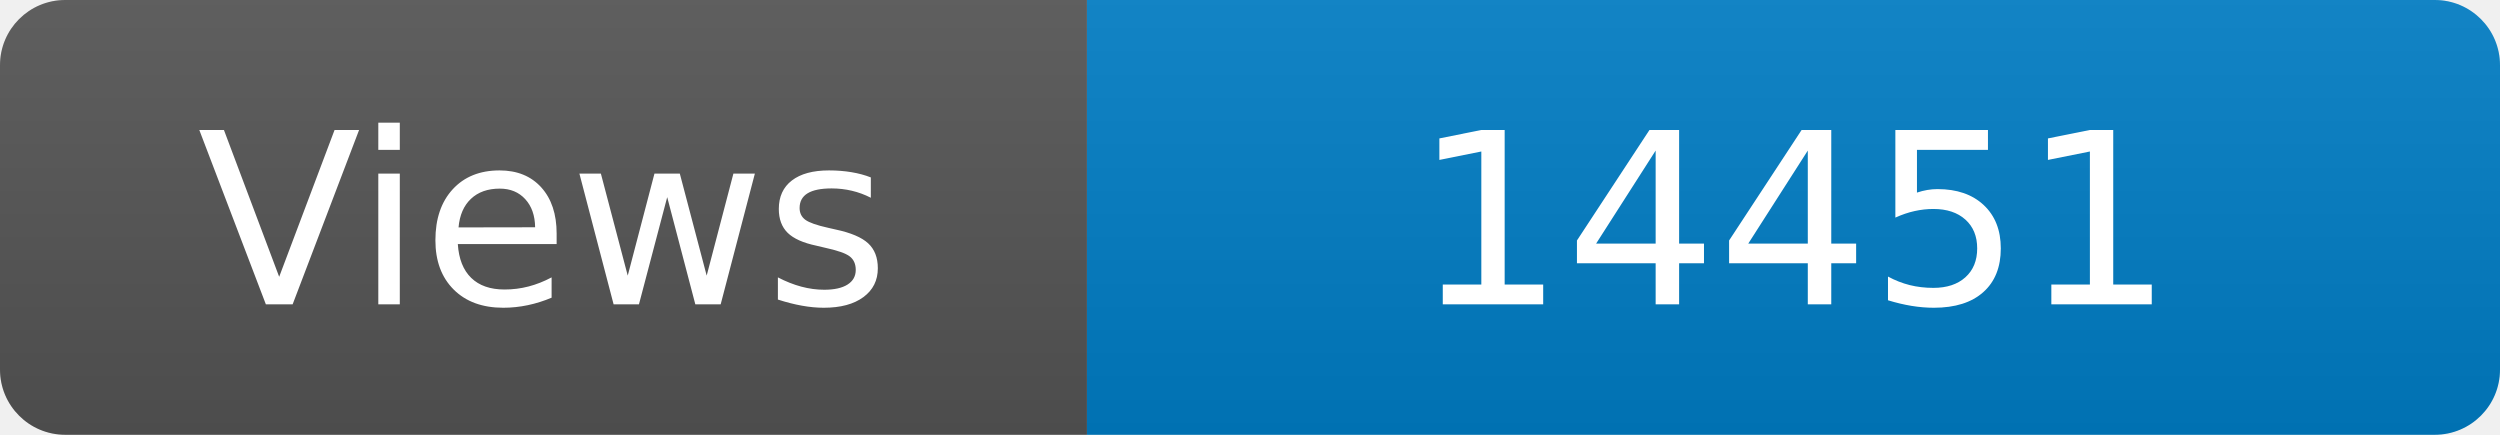
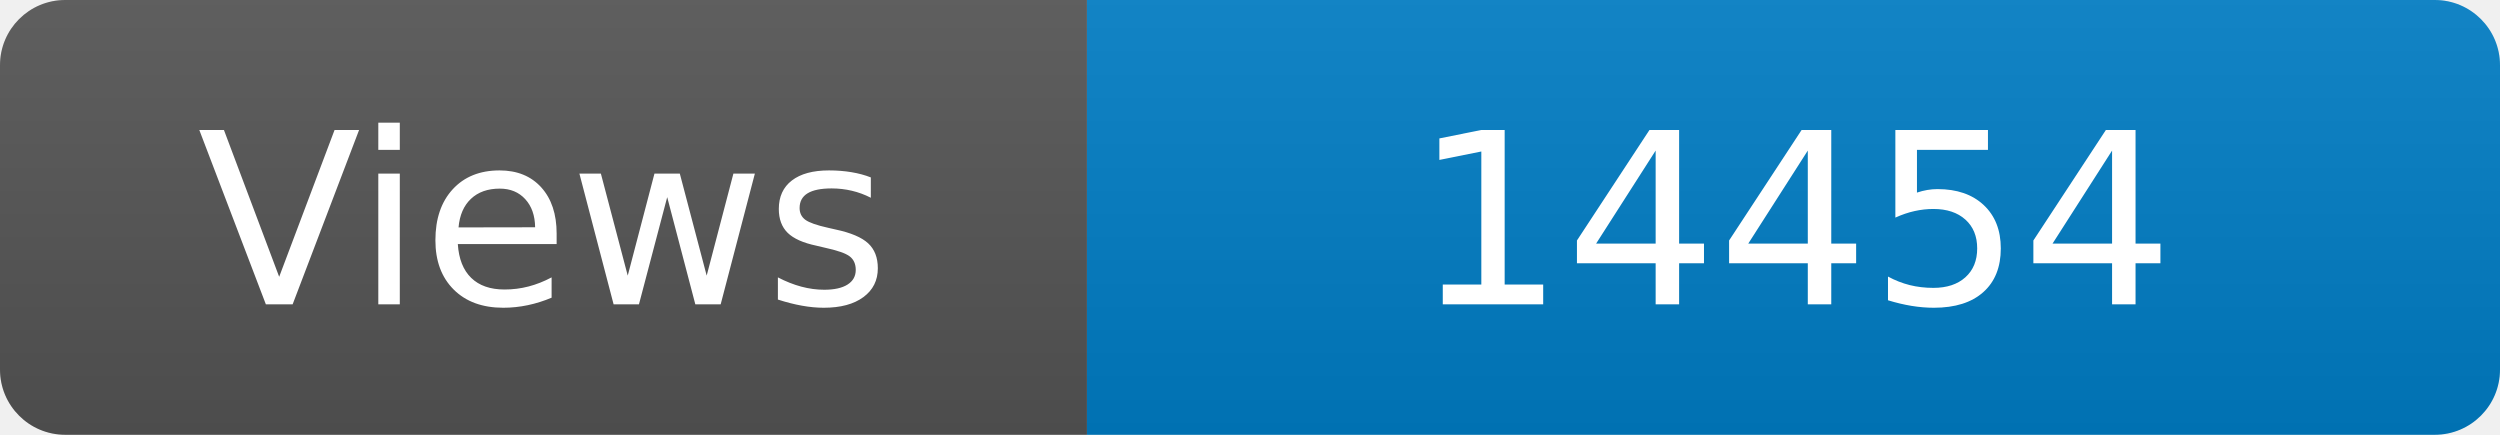
<svg xmlns="http://www.w3.org/2000/svg" width="115" height="20" role="img" aria-label="Maintained?: yes">
  <linearGradient id="s" x2="0" y2="100%">
    <stop offset="0" stop-color="#bbb" stop-opacity=".1" />
    <stop offset="1" stop-opacity=".1" />
  </linearGradient>
  <clipPath id="r">
    <rect width="115" height="20" rx="3" fill="#fff" />
  </clipPath>
  <g clip-path="url(#r)">
    <rect width="50" height="20" fill="#555" />
    <rect x="50" width="160" height="20" fill="#007ec6" />
    <rect width="115" height="20" fill="url(#s)" />
  </g>
  <g fill="#fff" text-anchor="middle" font-family="Verdana,Geneva,DejaVu Sans,sans-serif" font-size="110">
    <text x="250" y="140" transform="scale(.1)" fill="#fff">Views</text>
-     <text x="825" y="140" transform="scale(.1)" fill="#fff">14451</text>
+     <text x="825" y="140" transform="scale(.1)" fill="#fff">14454</text>
  </g>
</svg>
